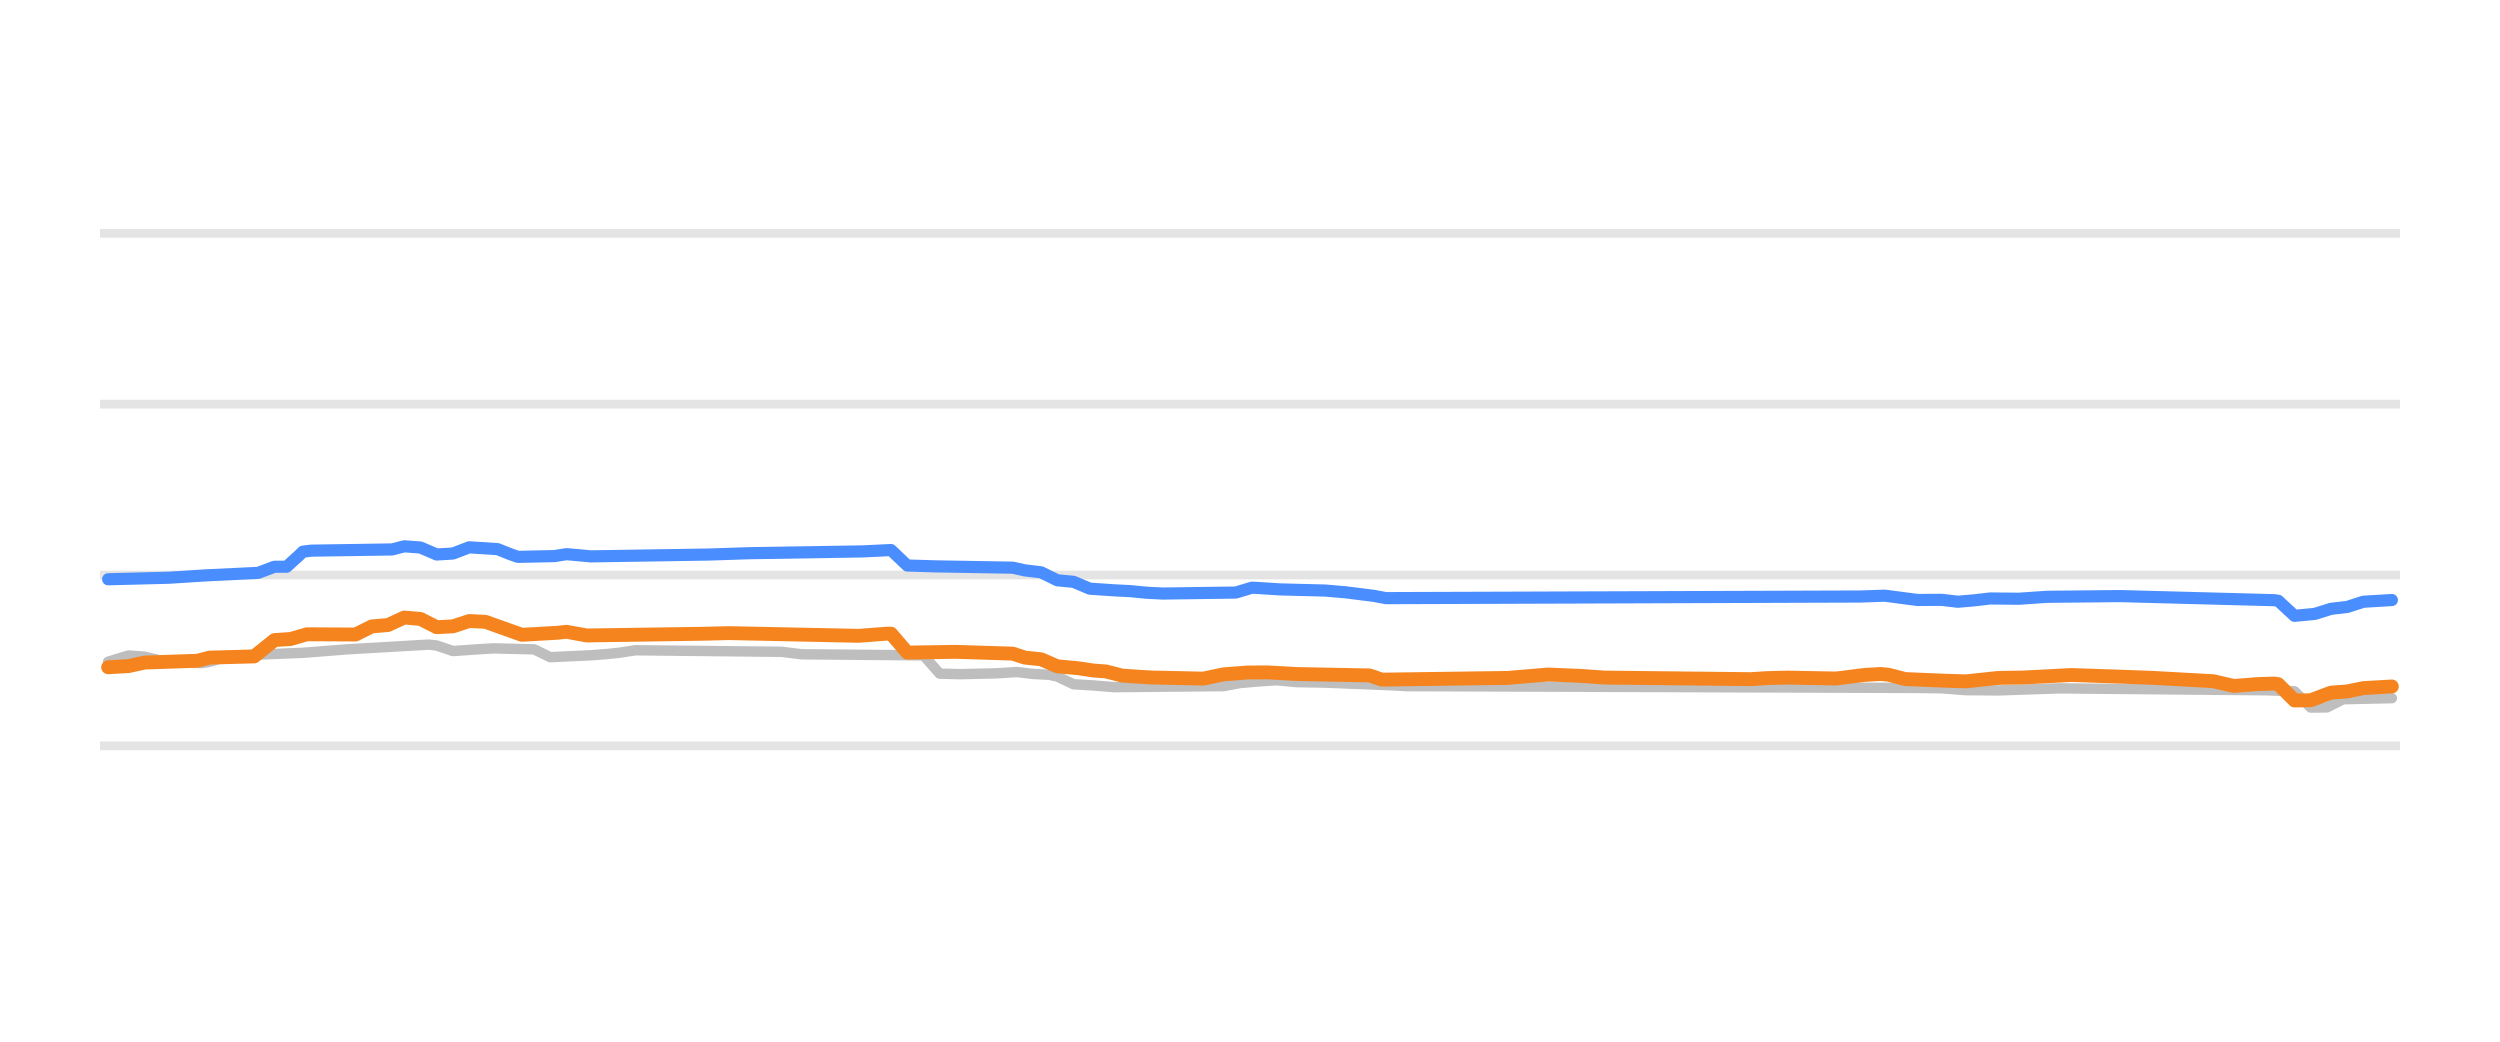
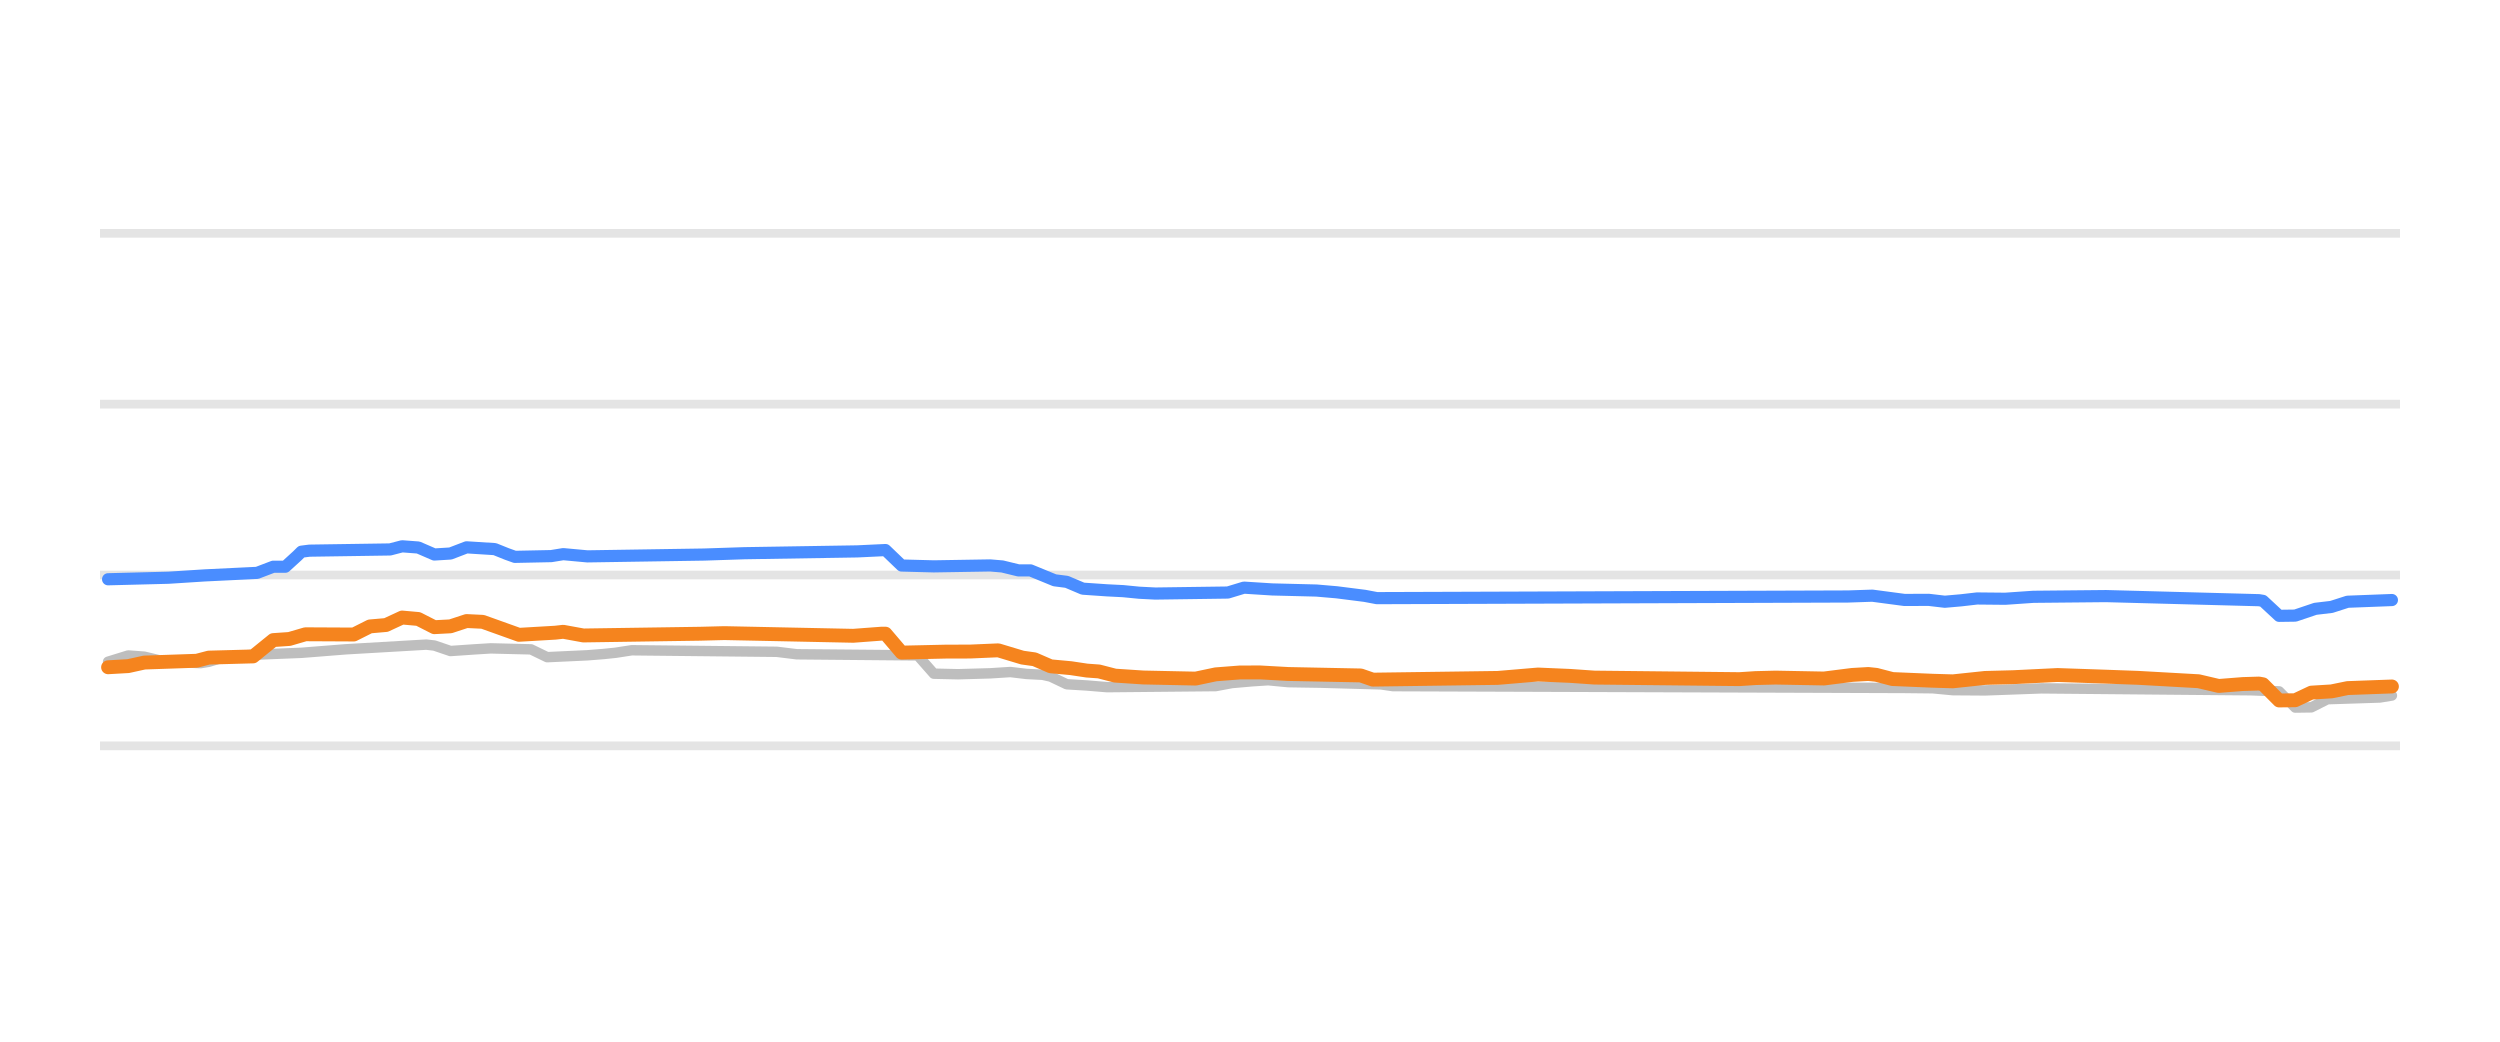
<svg xmlns="http://www.w3.org/2000/svg" width="144pt" height="60pt" viewBox="0 0 144 60" version="1.1">
  <defs>
    <style type="text/css">*{stroke-linejoin: round; stroke-linecap: butt}</style>
  </defs>
  <g id="figure_1">
    <g id="patch_1">
      <path d="M 0 60  L 144 60  L 144 0  L 0 0  L 0 60  z " style="fill: none; opacity: 0" />
    </g>
    <g id="axes_1">
      <g id="patch_2">
        <path d="M 5.76 52.8  L 138.24 52.8  L 138.24 3.6  L 5.76 3.6  L 5.76 52.8  z " style="fill: none" />
      </g>
      <g id="matplotlib.axis_1" />
      <g id="matplotlib.axis_2" />
      <g id="line2d_1">
-         <path d="M 5.76 42.96  L 138.24 42.96  " clip-path="url(#p5e09a7d480)" style="fill: none; stroke: #b2b2b2; stroke-opacity: 0.35; stroke-width: 0.5; stroke-linecap: square" />
+         <path d="M 5.76 42.96  L 138.24 42.96  " clip-path="url(#pa56cf9f866)" style="fill: none; stroke: #b2b2b2; stroke-opacity: 0.35; stroke-width: 0.5; stroke-linecap: square" />
      </g>
      <g id="line2d_2">
-         <path d="M 5.76 33.12  L 138.24 33.12  " clip-path="url(#p5e09a7d480)" style="fill: none; stroke: #b2b2b2; stroke-opacity: 0.35; stroke-width: 0.5; stroke-linecap: square" />
+         <path d="M 5.76 33.12  L 138.24 33.12  " clip-path="url(#pa56cf9f866)" style="fill: none; stroke: #b2b2b2; stroke-opacity: 0.35; stroke-width: 0.5; stroke-linecap: square" />
      </g>
      <g id="line2d_3">
-         <path d="M 5.76 23.28  L 138.24 23.28  " clip-path="url(#p5e09a7d480)" style="fill: none; stroke: #b2b2b2; stroke-opacity: 0.35; stroke-width: 0.5; stroke-linecap: square" />
+         <path d="M 5.76 23.28  L 138.24 23.28  " clip-path="url(#pa56cf9f866)" style="fill: none; stroke: #b2b2b2; stroke-opacity: 0.35; stroke-width: 0.5; stroke-linecap: square" />
      </g>
      <g id="line2d_4">
-         <path d="M 5.76 13.44  L 138.24 13.44  " clip-path="url(#p5e09a7d480)" style="fill: none; stroke: #b2b2b2; stroke-opacity: 0.35; stroke-width: 0.5; stroke-linecap: square" />
+         <path d="M 5.76 13.44  L 138.24 13.44  " clip-path="url(#pa56cf9f866)" style="fill: none; stroke: #b2b2b2; stroke-opacity: 0.35; stroke-width: 0.5; stroke-linecap: square" />
      </g>
      <g id="line2d_5">
-         <path d="M 6.23 38.114  L 7.398 37.755  L 8.333 37.825  L 9.267 38.05  L 10.669 38.157  L 11.604 38.197  L 12.071 38.12  L 13.005 37.838  L 14.407 37.731  L 15.342 37.686  L 17.445 37.602  L 20.015 37.4  L 24.688 37.13  L 25.155 37.182  L 26.089 37.499  L 27.491 37.403  L 28.426 37.346  L 30.762 37.402  L 31.697 37.853  L 34.033 37.745  L 34.968 37.671  L 35.669 37.599  L 36.603 37.455  L 45.014 37.544  L 46.183 37.686  L 53.192 37.75  L 54.126 38.802  L 55.295 38.832  L 57.397 38.784  L 58.566 38.709  L 59.5 38.819  L 60.435 38.867  L 60.902 38.969  L 61.837 39.413  L 63.005 39.484  L 64.173 39.58  L 70.481 39.52  L 71.416 39.344  L 72.584 39.243  L 73.519 39.181  L 74.687 39.291  L 76.322 39.318  L 80.294 39.479  L 80.995 39.521  L 110.434 39.625  L 111.836 39.644  L 113.238 39.753  L 115.107 39.767  L 118.612 39.649  L 130.527 39.759  L 132.163 39.818  L 133.097 40.756  L 134.032 40.746  L 134.967 40.274  L 137.77 40.215  L 137.77 40.215  " clip-path="url(#p5e09a7d480)" style="fill: none; stroke: #bebebe; stroke-width: 0.6; stroke-linecap: round" />
+         <path d="M 6.226 38.114  L 7.387 37.755  L 8.315 37.825  L 9.243 38.05  L 10.635 38.157  L 11.563 38.197  L 12.027 38.12  L 12.955 37.838  L 14.347 37.731  L 15.275 37.686  L 17.363 37.602  L 19.915 37.4  L 24.555 37.13  L 25.019 37.183  L 25.947 37.499  L 27.339 37.403  L 28.267 37.346  L 30.587 37.403  L 31.515 37.853  L 33.835 37.745  L 34.763 37.671  L 35.459 37.599  L 36.387 37.455  L 44.739 37.544  L 45.899 37.686  L 52.86 37.75  L 53.788 38.804  L 55.18 38.836  L 57.036 38.783  L 58.196 38.709  L 59.124 38.819  L 60.052 38.867  L 60.516 38.971  L 61.444 39.413  L 62.604 39.484  L 63.764 39.58  L 70.028 39.519  L 70.956 39.344  L 72.116 39.242  L 73.044 39.181  L 74.204 39.292  L 76.06 39.322  L 79.54 39.42  L 80.236 39.521  L 109.701 39.626  L 111.325 39.644  L 112.485 39.754  L 114.341 39.767  L 117.589 39.649  L 129.653 39.759  L 131.277 39.822  L 132.205 40.756  L 133.133 40.743  L 134.061 40.274  L 137.078 40.176  L 137.774 40.062  L 137.774 40.062  " clip-path="url(#pa56cf9f866)" style="fill: none; stroke: #bebebe; stroke-width: 0.6; stroke-linecap: round" />
      </g>
      <g id="line2d_6">
-         <path d="M 6.23 33.366  L 9.734 33.277  L 11.837 33.143  L 14.875 32.997  L 15.809 32.643  L 16.51 32.643  L 17.211 32.007  L 17.445 31.777  L 17.912 31.718  L 22.585 31.648  L 23.286 31.467  L 24.22 31.537  L 25.155 31.939  L 26.089 31.883  L 27.024 31.526  L 28.659 31.629  L 29.36 31.909  L 29.828 32.075  L 31.93 32.032  L 32.631 31.919  L 34.033 32.047  L 40.809 31.942  L 43.145 31.865  L 49.687 31.761  L 51.323 31.683  L 52.257 32.573  L 53.893 32.623  L 58.332 32.698  L 59.033 32.854  L 59.967 32.965  L 60.902 33.425  L 61.837 33.513  L 62.771 33.907  L 64.173 34.003  L 65.108 34.05  L 66.042 34.141  L 66.977 34.188  L 71.182 34.131  L 72.117 33.848  L 73.752 33.95  L 76.322 34.015  L 77.491 34.115  L 79.126 34.32  L 79.827 34.453  L 107.163 34.359  L 108.565 34.311  L 110.434 34.557  L 111.836 34.55  L 112.771 34.66  L 113.705 34.58  L 114.64 34.472  L 116.275 34.488  L 117.911 34.376  L 122.116 34.335  L 130.995 34.571  L 131.228 34.605  L 132.163 35.472  L 133.331 35.361  L 134.266 35.068  L 135.2 34.96  L 136.135 34.66  L 137.77 34.562  L 137.77 34.562  " clip-path="url(#p5e09a7d480)" style="fill: none; stroke: #4a8dff; stroke-width: 0.7; stroke-linecap: round" />
+         <path d="M 6.226 33.366  L 9.707 33.277  L 11.795 33.143  L 14.811 32.997  L 15.739 32.643  L 16.435 32.643  L 17.131 32.007  L 17.363 31.777  L 17.827 31.718  L 22.467 31.648  L 23.163 31.467  L 24.091 31.537  L 25.019 31.939  L 25.947 31.882  L 26.875 31.526  L 28.499 31.629  L 29.195 31.909  L 29.659 32.075  L 31.747 32.032  L 32.443 31.919  L 33.835 32.047  L 40.563 31.942  L 42.883 31.865  L 49.379 31.76  L 51.004 31.683  L 51.932 32.574  L 53.788 32.623  L 57.036 32.569  L 57.732 32.628  L 58.66 32.854  L 59.356 32.854  L 60.748 33.425  L 61.444 33.514  L 62.372 33.907  L 63.764 34.003  L 64.692 34.05  L 65.62 34.141  L 66.548 34.188  L 70.724 34.13  L 71.652 33.848  L 73.276 33.951  L 75.828 34.015  L 76.988 34.115  L 78.612 34.321  L 79.308 34.453  L 106.453 34.358  L 107.845 34.311  L 109.701 34.557  L 111.093 34.551  L 112.021 34.66  L 112.949 34.579  L 113.877 34.472  L 115.501 34.488  L 117.125 34.376  L 121.301 34.335  L 130.117 34.571  L 130.349 34.61  L 131.277 35.472  L 132.205 35.459  L 133.365 35.068  L 134.293 34.958  L 135.221 34.66  L 137.774 34.562  L 137.774 34.562  " clip-path="url(#pa56cf9f866)" style="fill: none; stroke: #4a8dff; stroke-width: 0.7; stroke-linecap: round" />
      </g>
      <g id="line2d_7">
-         <path d="M 6.23 38.434  L 7.398 38.368  L 8.333 38.163  L 11.37 38.06  L 12.071 37.878  L 14.641 37.809  L 15.809 36.869  L 16.744 36.805  L 17.678 36.534  L 20.482 36.548  L 21.417 36.082  L 22.351 36.001  L 23.286 35.57  L 24.22 35.652  L 25.155 36.126  L 26.089 36.078  L 27.024 35.772  L 27.958 35.817  L 30.061 36.565  L 32.164 36.444  L 32.631 36.391  L 33.8 36.603  L 40.575 36.503  L 41.977 36.467  L 49.454 36.623  L 51.089 36.5  L 51.323 36.5  L 52.257 37.588  L 55.061 37.546  L 58.332 37.649  L 59.033 37.878  L 59.967 37.975  L 60.902 38.379  L 62.07 38.486  L 63.005 38.625  L 63.706 38.675  L 64.64 38.916  L 66.276 39.023  L 69.313 39.087  L 70.481 38.842  L 71.883 38.734  L 73.051 38.731  L 74.687 38.822  L 78.892 38.905  L 79.593 39.147  L 86.836 39.048  L 89.173 38.852  L 91.042 38.931  L 92.444 39.029  L 100.855 39.119  L 101.789 39.058  L 102.958 39.029  L 105.761 39.082  L 107.397 38.877  L 108.331 38.822  L 108.799 38.87  L 109.733 39.113  L 112.07 39.211  L 113.238 39.245  L 115.107 39.048  L 116.509 39.027  L 119.312 38.881  L 122.116 38.975  L 123.985 39.044  L 127.49 39.238  L 128.658 39.511  L 130.06 39.402  L 130.995 39.373  L 131.228 39.41  L 132.163 40.347  L 133.097 40.335  L 134.266 39.895  L 135.2 39.826  L 136.135 39.634  L 137.77 39.541  L 137.77 39.541  " clip-path="url(#p5e09a7d480)" style="fill: none; stroke: #f5841e; stroke-width: 0.8; stroke-linecap: round" />
+         <path d="M 6.226 38.434  L 7.387 38.368  L 8.315 38.163  L 11.331 38.06  L 12.027 37.878  L 14.579 37.809  L 15.739 36.869  L 16.667 36.805  L 17.595 36.534  L 20.379 36.548  L 21.307 36.082  L 22.235 36.001  L 23.163 35.57  L 24.091 35.653  L 25.019 36.126  L 25.947 36.077  L 26.875 35.772  L 27.803 35.817  L 29.891 36.565  L 31.979 36.443  L 32.443 36.391  L 33.603 36.603  L 40.331 36.503  L 41.723 36.467  L 49.147 36.622  L 50.772 36.5  L 51.004 36.5  L 51.932 37.59  L 54.484 37.533  L 55.876 37.529  L 57.5 37.459  L 58.892 37.878  L 59.588 37.976  L 60.516 38.379  L 61.676 38.486  L 62.604 38.625  L 63.3 38.676  L 64.228 38.916  L 65.852 39.023  L 68.868 39.087  L 70.028 38.842  L 71.42 38.734  L 72.58 38.732  L 74.204 38.822  L 78.38 38.906  L 79.076 39.147  L 86.268 39.048  L 88.588 38.852  L 90.444 38.932  L 91.836 39.029  L 100.189 39.119  L 101.117 39.058  L 102.277 39.029  L 105.061 39.082  L 106.685 38.876  L 107.613 38.822  L 108.077 38.871  L 109.005 39.113  L 111.325 39.211  L 112.485 39.245  L 114.341 39.049  L 115.965 39.006  L 118.517 38.881  L 121.301 38.976  L 123.157 39.044  L 126.637 39.239  L 127.797 39.511  L 129.189 39.401  L 130.117 39.373  L 130.349 39.415  L 131.277 40.347  L 132.205 40.333  L 133.133 39.895  L 134.293 39.824  L 135.221 39.634  L 137.774 39.541  L 137.774 39.541  " clip-path="url(#pa56cf9f866)" style="fill: none; stroke: #f5841e; stroke-width: 0.8; stroke-linecap: round" />
      </g>
    </g>
  </g>
  <defs>
-     <clipPath id="p5e09a7d480">
+     <clipPath id="pa56cf9f866">
      <rect x="5.76" y="3.6" width="132.48" height="49.2" />
    </clipPath>
  </defs>
</svg>
